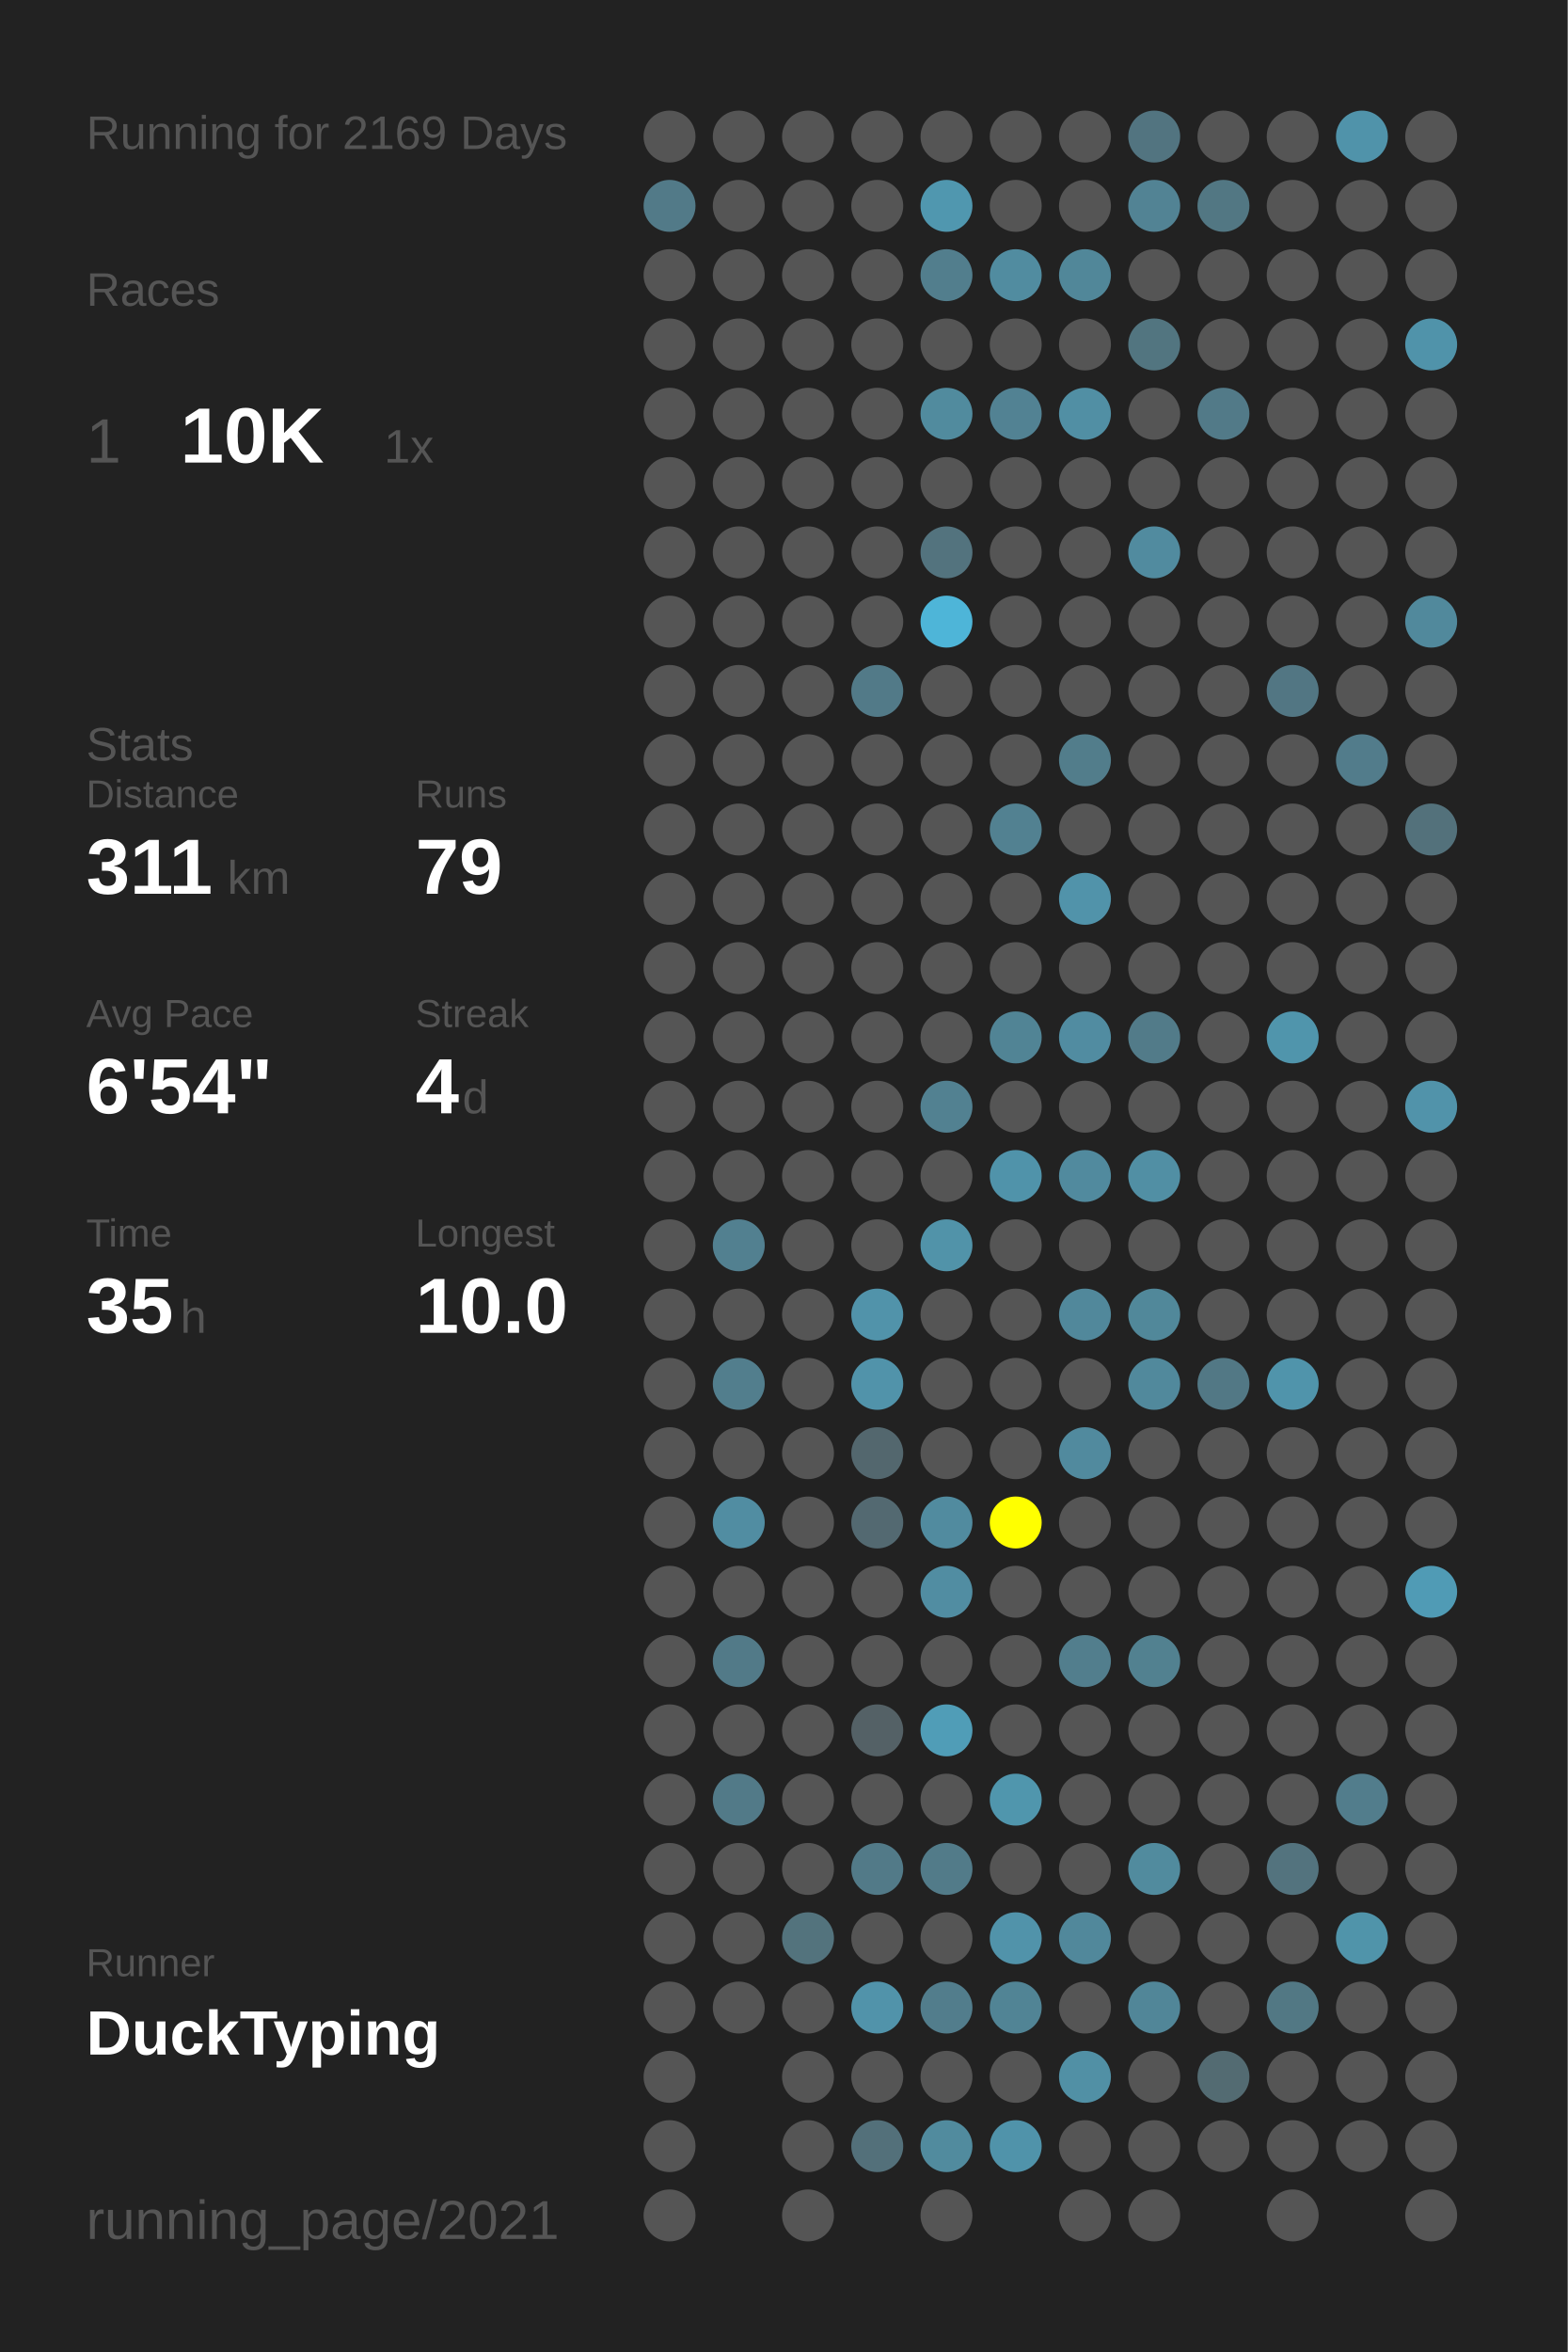
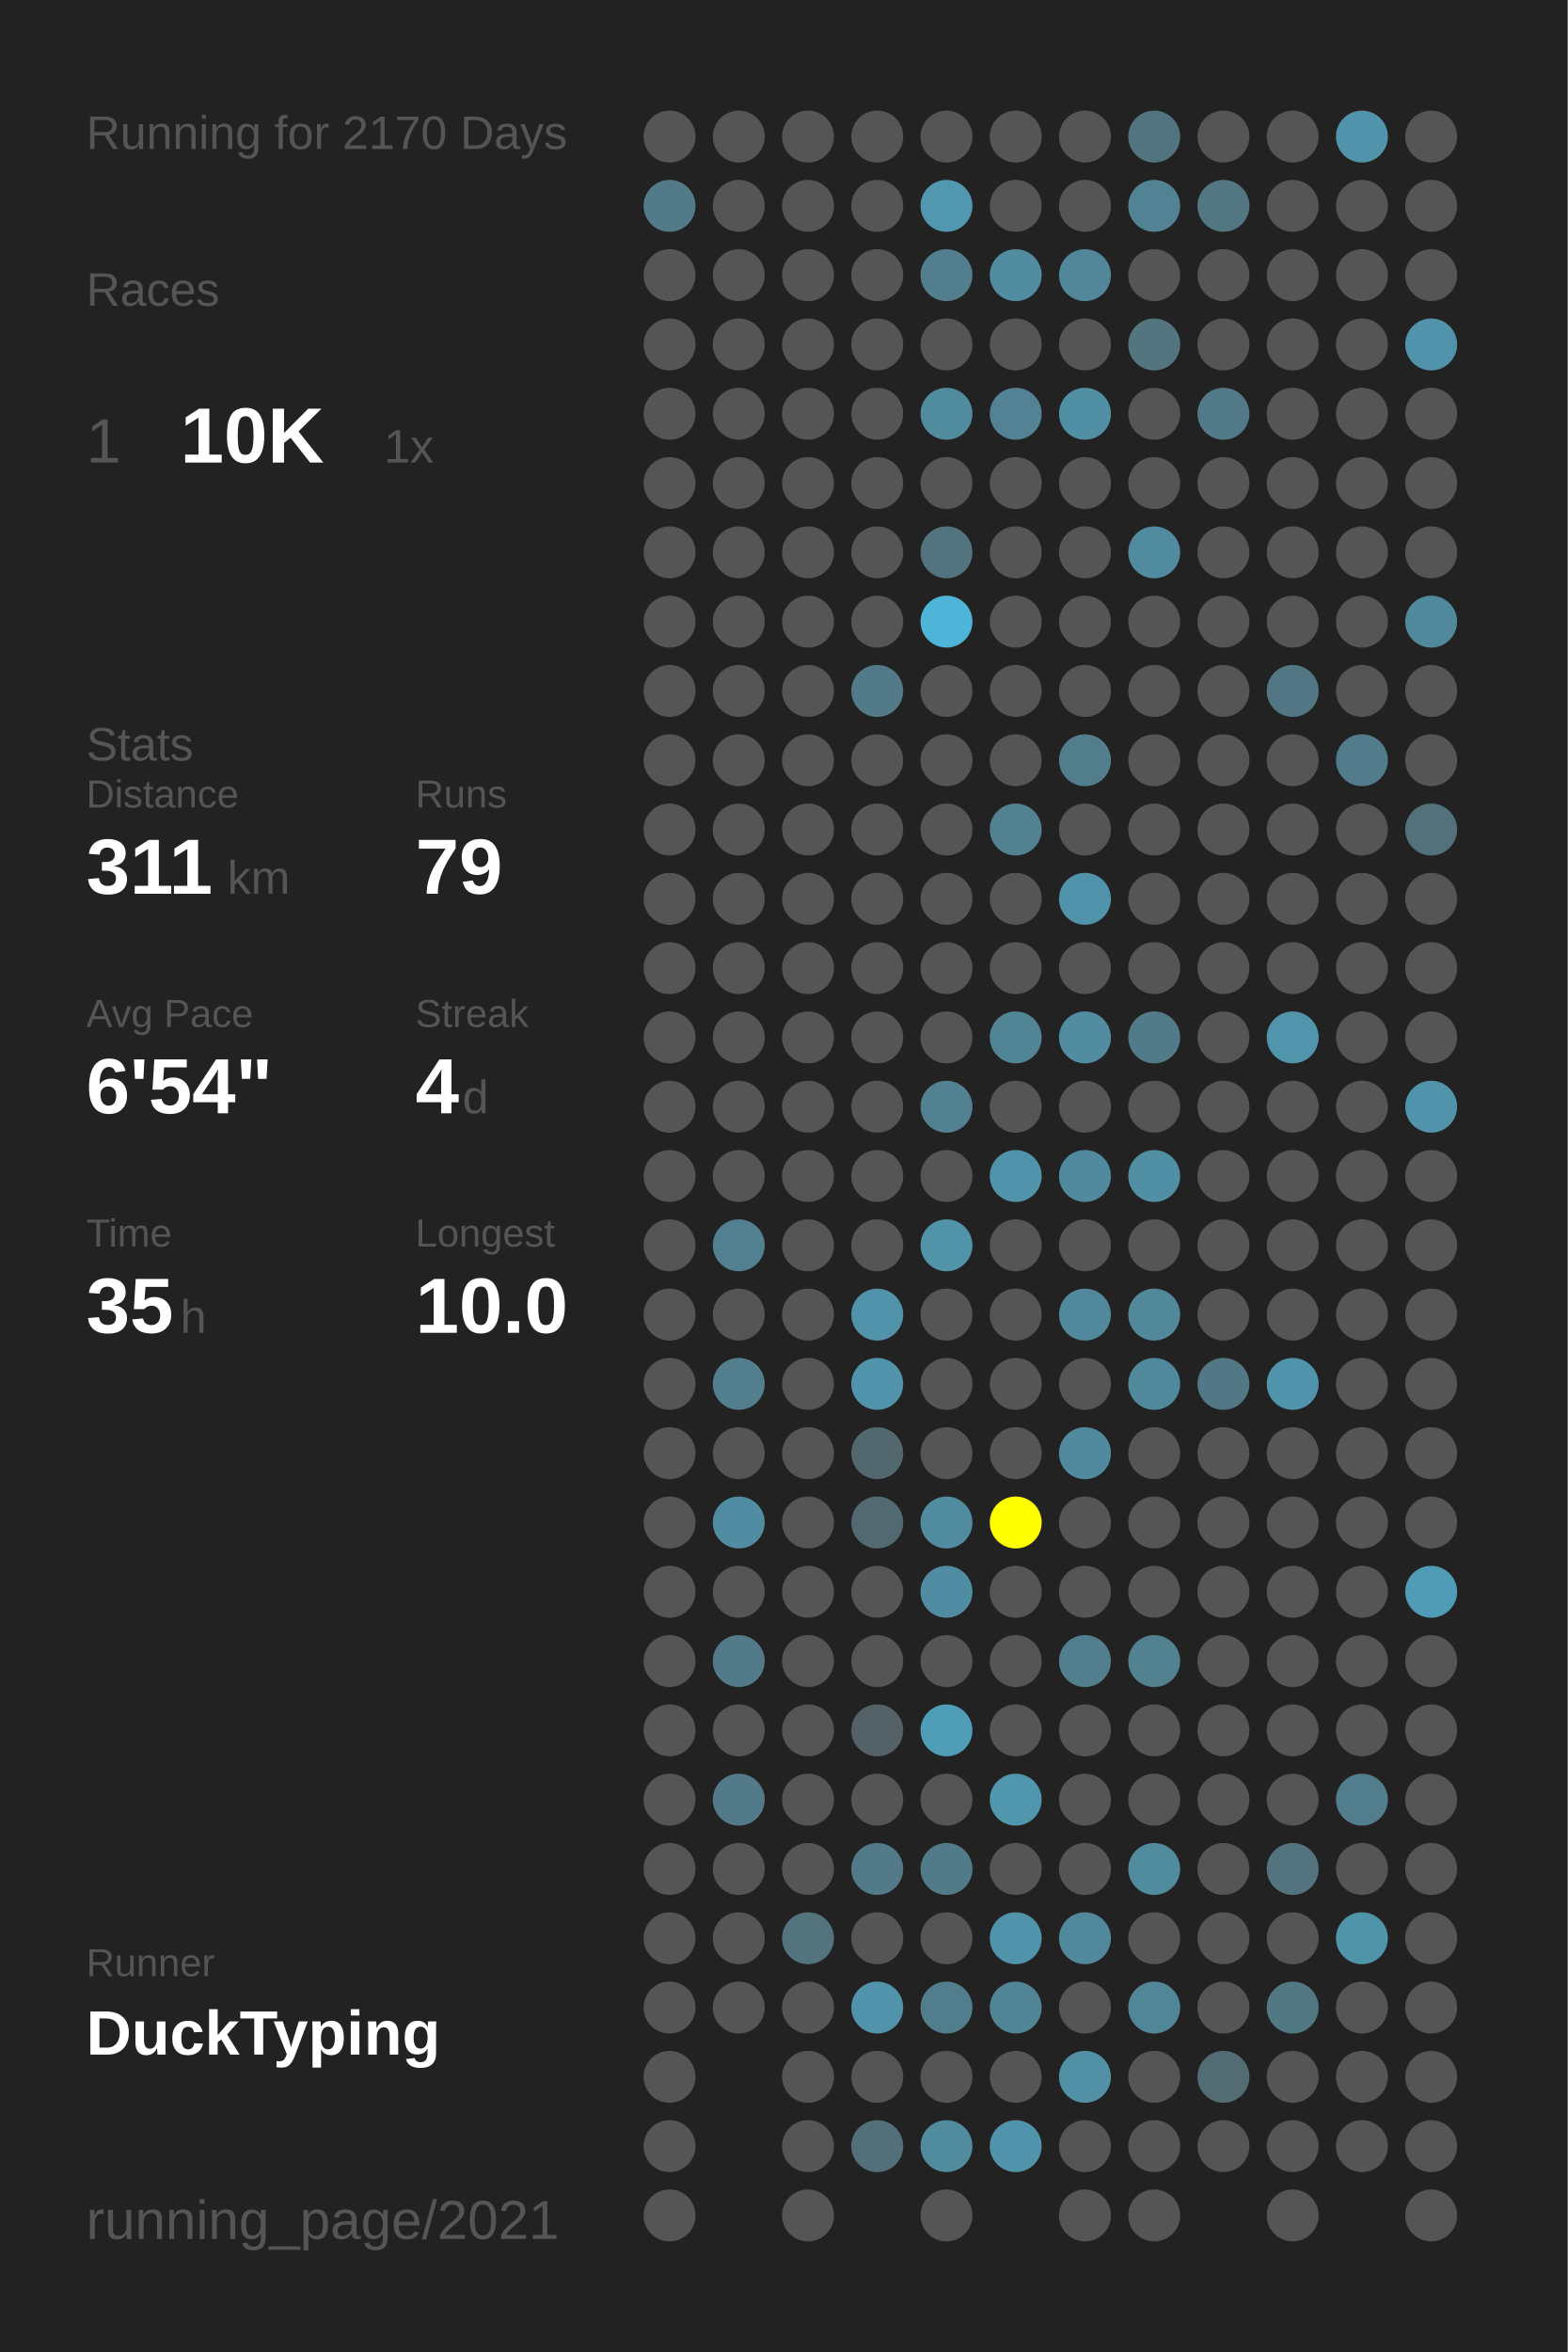
<svg xmlns="http://www.w3.org/2000/svg" baseProfile="full" height="300mm" version="1.1" viewBox="0,0,200,300" width="200mm">
  <defs />
  <rect fill="#222222" height="300" width="200" x="0" y="0" />
-   <text fill="#555555" style="font-size:6px; font-family:Arial;" x="11" y="19">Running for 2169 Days</text>
+   <text fill="#555555" style="font-size:6px; font-family:Arial;" x="11" y="19">Running for 2170 Days</text>
  <text fill="#555555" style="font-size:6px; font-family:Arial;" x="11" y="39">Races</text>
  <text fill="#555555" style="font-size:8px; font-family:Arial;" x="11" y="59">1</text>
  <text fill="#FFFFFF" style="font-size:10px; font-family:Arial; font-weight:bold;" x="23" y="59">10K</text>
  <text fill="#555555" style="font-size:6px; font-family:Arial;" x="49" y="59">1x</text>
  <text fill="#555555" style="font-size:6px; font-family:Arial;" x="11" y="97">Stats</text>
  <text fill="#555555" style="font-size:5px; font-family:Arial;" x="11" y="103">Distance</text>
  <text fill="#FFFFFF" style="font-size:10px; font-family:Arial; font-weight:bold;" x="11" y="114">311</text>
  <text fill="#555555" style="font-size:6px; font-family:Arial;" x="29" y="114">km</text>
  <text fill="#555555" style="font-size:5px; font-family:Arial;" x="53" y="103">Runs</text>
  <text fill="#FFFFFF" style="font-size:10px; font-family:Arial; font-weight:bold;" x="53" y="114">79</text>
  <text fill="#555555" style="font-size:5px; font-family:Arial;" x="11" y="131">Avg Pace</text>
  <text fill="#FFFFFF" style="font-size:10px; font-family:Arial; font-weight:bold;" x="11" y="142">6'54"</text>
  <text fill="#555555" style="font-size:5px; font-family:Arial;" x="53" y="131">Streak</text>
  <text fill="#FFFFFF" style="font-size:10px; font-family:Arial; font-weight:bold;" x="53" y="142">4</text>
  <text fill="#555555" style="font-size:6px; font-family:Arial;" x="59" y="142">d</text>
  <text fill="#555555" style="font-size:5px; font-family:Arial;" x="11" y="159">Time</text>
  <text fill="#FFFFFF" style="font-size:10px; font-family:Arial; font-weight:bold;" x="11" y="170">35</text>
  <text fill="#555555" style="font-size:6px; font-family:Arial;" x="23" y="170">h</text>
  <text fill="#555555" style="font-size:5px; font-family:Arial;" x="53" y="159">Longest</text>
  <text fill="#FFFFFF" style="font-size:10px; font-family:Arial; font-weight:bold;" x="53" y="170">10.0</text>
  <text fill="#555555" style="font-size:5px; font-family:Arial;" x="11" y="252.065">Runner</text>
  <text fill="#FFFFFF" style="font-size:8px; font-family:Arial; font-weight:bold;" x="11" y="262.065">DuckTyping</text>
  <text fill="#555555" style="font-size:7px; font-family:Arial;" x="11" y="285.581">running_page/2021</text>
  <circle cx="85.417" cy="17.419" fill="#555555" r="3.312" />
  <circle cx="85.417" cy="26.258" fill="#527a88" r="3.312" />
  <circle cx="85.417" cy="35.097" fill="#555555" r="3.312" />
  <circle cx="85.417" cy="43.935" fill="#555555" r="3.312" />
  <circle cx="85.417" cy="52.774" fill="#555555" r="3.312" />
  <circle cx="85.417" cy="61.613" fill="#555555" r="3.312" />
  <circle cx="85.417" cy="70.452" fill="#555555" r="3.312" />
  <circle cx="85.417" cy="79.29" fill="#555555" r="3.312" />
  <circle cx="85.417" cy="88.129" fill="#555555" r="3.312" />
  <circle cx="85.417" cy="96.968" fill="#555555" r="3.312" />
  <circle cx="85.417" cy="105.806" fill="#555555" r="3.312" />
  <circle cx="85.417" cy="114.645" fill="#555555" r="3.312" />
  <circle cx="85.417" cy="123.484" fill="#555555" r="3.312" />
  <circle cx="85.417" cy="132.323" fill="#555555" r="3.312" />
  <circle cx="85.417" cy="141.161" fill="#555555" r="3.312" />
  <circle cx="85.417" cy="150" fill="#555555" r="3.312" />
  <circle cx="85.417" cy="158.839" fill="#555555" r="3.312" />
  <circle cx="85.417" cy="167.677" fill="#555555" r="3.312" />
  <circle cx="85.417" cy="176.516" fill="#555555" r="3.312" />
  <circle cx="85.417" cy="185.355" fill="#555555" r="3.312" />
  <circle cx="85.417" cy="194.194" fill="#555555" r="3.312" />
  <circle cx="85.417" cy="203.032" fill="#555555" r="3.312" />
  <circle cx="85.417" cy="211.871" fill="#555555" r="3.312" />
  <circle cx="85.417" cy="220.71" fill="#555555" r="3.312" />
  <circle cx="85.417" cy="229.548" fill="#555555" r="3.312" />
  <circle cx="85.417" cy="238.387" fill="#555555" r="3.312" />
  <circle cx="85.417" cy="247.226" fill="#555555" r="3.312" />
  <circle cx="85.417" cy="256.065" fill="#555555" r="3.312" />
  <circle cx="85.417" cy="264.903" fill="#555555" r="3.312" />
  <circle cx="85.417" cy="273.742" fill="#555555" r="3.312" />
  <circle cx="85.417" cy="282.581" fill="#555555" r="3.312" />
  <circle cx="94.25" cy="17.419" fill="#555555" r="3.312" />
  <circle cx="94.25" cy="26.258" fill="#555555" r="3.312" />
  <circle cx="94.25" cy="35.097" fill="#555555" r="3.312" />
  <circle cx="94.25" cy="43.935" fill="#555555" r="3.312" />
  <circle cx="94.25" cy="52.774" fill="#555555" r="3.312" />
  <circle cx="94.25" cy="61.613" fill="#555555" r="3.312" />
  <circle cx="94.25" cy="70.452" fill="#555555" r="3.312" />
  <circle cx="94.25" cy="79.29" fill="#555555" r="3.312" />
  <circle cx="94.25" cy="88.129" fill="#555555" r="3.312" />
  <circle cx="94.25" cy="96.968" fill="#555555" r="3.312" />
  <circle cx="94.25" cy="105.806" fill="#555555" r="3.312" />
  <circle cx="94.25" cy="114.645" fill="#555555" r="3.312" />
  <circle cx="94.25" cy="123.484" fill="#555555" r="3.312" />
  <circle cx="94.25" cy="132.323" fill="#555555" r="3.312" />
  <circle cx="94.25" cy="141.161" fill="#555555" r="3.312" />
  <circle cx="94.25" cy="150" fill="#555555" r="3.312" />
  <circle cx="94.25" cy="158.839" fill="#528090" r="3.312" />
  <circle cx="94.25" cy="167.677" fill="#555555" r="3.312" />
  <circle cx="94.25" cy="176.516" fill="#527e8d" r="3.312" />
  <circle cx="94.25" cy="185.355" fill="#555555" r="3.312" />
  <circle cx="94.25" cy="194.194" fill="#518da2" r="3.312" />
  <circle cx="94.25" cy="203.032" fill="#555555" r="3.312" />
  <circle cx="94.25" cy="211.871" fill="#527a88" r="3.312" />
  <circle cx="94.25" cy="220.71" fill="#555555" r="3.312" />
  <circle cx="94.25" cy="229.548" fill="#527a88" r="3.312" />
  <circle cx="94.25" cy="238.387" fill="#555555" r="3.312" />
  <circle cx="94.25" cy="247.226" fill="#555555" r="3.312" />
  <circle cx="94.25" cy="256.065" fill="#555555" r="3.312" />
  <circle cx="103.083" cy="17.419" fill="#555555" r="3.312" />
  <circle cx="103.083" cy="26.258" fill="#555555" r="3.312" />
  <circle cx="103.083" cy="35.097" fill="#555555" r="3.312" />
  <circle cx="103.083" cy="43.935" fill="#555555" r="3.312" />
  <circle cx="103.083" cy="52.774" fill="#555555" r="3.312" />
  <circle cx="103.083" cy="61.613" fill="#555555" r="3.312" />
  <circle cx="103.083" cy="70.452" fill="#555555" r="3.312" />
  <circle cx="103.083" cy="79.29" fill="#555555" r="3.312" />
  <circle cx="103.083" cy="88.129" fill="#555555" r="3.312" />
  <circle cx="103.083" cy="96.968" fill="#555555" r="3.312" />
  <circle cx="103.083" cy="105.806" fill="#555555" r="3.312" />
  <circle cx="103.083" cy="114.645" fill="#555555" r="3.312" />
  <circle cx="103.083" cy="123.484" fill="#555555" r="3.312" />
  <circle cx="103.083" cy="132.323" fill="#555555" r="3.312" />
  <circle cx="103.083" cy="141.161" fill="#555555" r="3.312" />
  <circle cx="103.083" cy="150" fill="#555555" r="3.312" />
  <circle cx="103.083" cy="158.839" fill="#555555" r="3.312" />
  <circle cx="103.083" cy="167.677" fill="#555555" r="3.312" />
  <circle cx="103.083" cy="176.516" fill="#555555" r="3.312" />
  <circle cx="103.083" cy="185.355" fill="#555555" r="3.312" />
  <circle cx="103.083" cy="194.194" fill="#555555" r="3.312" />
  <circle cx="103.083" cy="203.032" fill="#555555" r="3.312" />
  <circle cx="103.083" cy="211.871" fill="#555555" r="3.312" />
  <circle cx="103.083" cy="220.71" fill="#555555" r="3.312" />
  <circle cx="103.083" cy="229.548" fill="#555555" r="3.312" />
  <circle cx="103.083" cy="238.387" fill="#555555" r="3.312" />
  <circle cx="103.083" cy="247.226" fill="#53737d" r="3.312" />
  <circle cx="103.083" cy="256.065" fill="#555555" r="3.312" />
  <circle cx="103.083" cy="264.903" fill="#555555" r="3.312" />
  <circle cx="103.083" cy="273.742" fill="#555555" r="3.312" />
  <circle cx="103.083" cy="282.581" fill="#555555" r="3.312" />
  <circle cx="111.917" cy="17.419" fill="#555555" r="3.312" />
  <circle cx="111.917" cy="26.258" fill="#555555" r="3.312" />
  <circle cx="111.917" cy="35.097" fill="#555555" r="3.312" />
  <circle cx="111.917" cy="43.935" fill="#555555" r="3.312" />
  <circle cx="111.917" cy="52.774" fill="#555555" r="3.312" />
  <circle cx="111.917" cy="61.613" fill="#555555" r="3.312" />
  <circle cx="111.917" cy="70.452" fill="#555555" r="3.312" />
  <circle cx="111.917" cy="79.29" fill="#555555" r="3.312" />
  <circle cx="111.917" cy="88.129" fill="#527a88" r="3.312" />
  <circle cx="111.917" cy="96.968" fill="#555555" r="3.312" />
  <circle cx="111.917" cy="105.806" fill="#555555" r="3.312" />
  <circle cx="111.917" cy="114.645" fill="#555555" r="3.312" />
  <circle cx="111.917" cy="123.484" fill="#555555" r="3.312" />
  <circle cx="111.917" cy="132.323" fill="#555555" r="3.312" />
  <circle cx="111.917" cy="141.161" fill="#555555" r="3.312" />
  <circle cx="111.917" cy="150" fill="#555555" r="3.312" />
  <circle cx="111.917" cy="158.839" fill="#555555" r="3.312" />
  <circle cx="111.917" cy="167.677" fill="#5193aa" r="3.312" />
  <circle cx="111.917" cy="176.516" fill="#5193aa" r="3.312" />
  <circle cx="111.917" cy="185.355" fill="#53676e" r="3.312" />
  <circle cx="111.917" cy="194.194" fill="#536971" r="3.312" />
  <circle cx="111.917" cy="203.032" fill="#555555" r="3.312" />
  <circle cx="111.917" cy="211.871" fill="#555555" r="3.312" />
  <circle cx="111.917" cy="220.71" fill="#546166" r="3.312" />
  <circle cx="111.917" cy="229.548" fill="#555555" r="3.312" />
  <circle cx="111.917" cy="238.387" fill="#527a88" r="3.312" />
  <circle cx="111.917" cy="247.226" fill="#555555" r="3.312" />
  <circle cx="111.917" cy="256.065" fill="#5193aa" r="3.312" />
  <circle cx="111.917" cy="264.903" fill="#555555" r="3.312" />
  <circle cx="111.917" cy="273.742" fill="#53707a" r="3.312" />
  <circle cx="120.75" cy="17.419" fill="#555555" r="3.312" />
  <circle cx="120.75" cy="26.258" fill="#5097af" r="3.312" />
  <circle cx="120.75" cy="35.097" fill="#527e8d" r="3.312" />
  <circle cx="120.75" cy="43.935" fill="#555555" r="3.312" />
  <circle cx="120.75" cy="52.774" fill="#518b9e" r="3.312" />
  <circle cx="120.75" cy="61.613" fill="#555555" r="3.312" />
  <circle cx="120.75" cy="70.452" fill="#53737e" r="3.312" />
  <circle cx="120.75" cy="79.29" fill="#4eb5d8" r="3.312" />
  <circle cx="120.75" cy="88.129" fill="#555555" r="3.312" />
  <circle cx="120.75" cy="96.968" fill="#555555" r="3.312" />
  <circle cx="120.75" cy="105.806" fill="#555555" r="3.312" />
  <circle cx="120.75" cy="114.645" fill="#555555" r="3.312" />
  <circle cx="120.75" cy="123.484" fill="#555555" r="3.312" />
  <circle cx="120.75" cy="132.323" fill="#555555" r="3.312" />
  <circle cx="120.75" cy="141.161" fill="#528191" r="3.312" />
  <circle cx="120.75" cy="150" fill="#555555" r="3.312" />
  <circle cx="120.75" cy="158.839" fill="#5193a9" r="3.312" />
  <circle cx="120.75" cy="167.677" fill="#555555" r="3.312" />
  <circle cx="120.75" cy="176.516" fill="#555555" r="3.312" />
  <circle cx="120.75" cy="185.355" fill="#555555" r="3.312" />
  <circle cx="120.75" cy="194.194" fill="#518b9f" r="3.312" />
  <circle cx="120.75" cy="203.032" fill="#518da2" r="3.312" />
  <circle cx="120.75" cy="211.871" fill="#555555" r="3.312" />
  <circle cx="120.75" cy="220.71" fill="#509db7" r="3.312" />
  <circle cx="120.75" cy="229.548" fill="#555555" r="3.312" />
  <circle cx="120.75" cy="238.387" fill="#527b89" r="3.312" />
  <circle cx="120.75" cy="247.226" fill="#555555" r="3.312" />
  <circle cx="120.75" cy="256.065" fill="#527d8c" r="3.312" />
  <circle cx="120.75" cy="264.903" fill="#555555" r="3.312" />
  <circle cx="120.75" cy="273.742" fill="#518b9e" r="3.312" />
  <circle cx="120.75" cy="282.581" fill="#555555" r="3.312" />
  <circle cx="129.583" cy="17.419" fill="#555555" r="3.312" />
  <circle cx="129.583" cy="26.258" fill="#555555" r="3.312" />
  <circle cx="129.583" cy="35.097" fill="#518ca0" r="3.312" />
  <circle cx="129.583" cy="43.935" fill="#555555" r="3.312" />
  <circle cx="129.583" cy="52.774" fill="#528293" r="3.312" />
  <circle cx="129.583" cy="61.613" fill="#555555" r="3.312" />
  <circle cx="129.583" cy="70.452" fill="#555555" r="3.312" />
  <circle cx="129.583" cy="79.29" fill="#555555" r="3.312" />
  <circle cx="129.583" cy="88.129" fill="#555555" r="3.312" />
  <circle cx="129.583" cy="96.968" fill="#555555" r="3.312" />
  <circle cx="129.583" cy="105.806" fill="#528191" r="3.312" />
  <circle cx="129.583" cy="114.645" fill="#555555" r="3.312" />
  <circle cx="129.583" cy="123.484" fill="#555555" r="3.312" />
  <circle cx="129.583" cy="132.323" fill="#518495" r="3.312" />
  <circle cx="129.583" cy="141.161" fill="#555555" r="3.312" />
  <circle cx="129.583" cy="150" fill="#5093aa" r="3.312" />
  <circle cx="129.583" cy="158.839" fill="#555555" r="3.312" />
  <circle cx="129.583" cy="167.677" fill="#555555" r="3.312" />
  <circle cx="129.583" cy="176.516" fill="#555555" r="3.312" />
  <circle cx="129.583" cy="185.355" fill="#555555" r="3.312" />
  <circle cx="129.583" cy="194.194" fill="#FFFF00" r="3.312" />
  <circle cx="129.583" cy="203.032" fill="#555555" r="3.312" />
  <circle cx="129.583" cy="211.871" fill="#555555" r="3.312" />
  <circle cx="129.583" cy="220.71" fill="#555555" r="3.312" />
  <circle cx="129.583" cy="229.548" fill="#5096ad" r="3.312" />
  <circle cx="129.583" cy="238.387" fill="#555555" r="3.312" />
  <circle cx="129.583" cy="247.226" fill="#5193aa" r="3.312" />
  <circle cx="129.583" cy="256.065" fill="#518495" r="3.312" />
  <circle cx="129.583" cy="264.903" fill="#555555" r="3.312" />
  <circle cx="129.583" cy="273.742" fill="#5093aa" r="3.312" />
  <circle cx="138.417" cy="17.419" fill="#555555" r="3.312" />
  <circle cx="138.417" cy="26.258" fill="#555555" r="3.312" />
  <circle cx="138.417" cy="35.097" fill="#518799" r="3.312" />
  <circle cx="138.417" cy="43.935" fill="#555555" r="3.312" />
  <circle cx="138.417" cy="52.774" fill="#518fa4" r="3.312" />
  <circle cx="138.417" cy="61.613" fill="#555555" r="3.312" />
  <circle cx="138.417" cy="70.452" fill="#555555" r="3.312" />
  <circle cx="138.417" cy="79.29" fill="#555555" r="3.312" />
  <circle cx="138.417" cy="88.129" fill="#555555" r="3.312" />
  <circle cx="138.417" cy="96.968" fill="#527d8b" r="3.312" />
  <circle cx="138.417" cy="105.806" fill="#555555" r="3.312" />
  <circle cx="138.417" cy="114.645" fill="#5193aa" r="3.312" />
  <circle cx="138.417" cy="123.484" fill="#555555" r="3.312" />
  <circle cx="138.417" cy="132.323" fill="#518ca1" r="3.312" />
  <circle cx="138.417" cy="141.161" fill="#555555" r="3.312" />
  <circle cx="138.417" cy="150" fill="#518a9e" r="3.312" />
  <circle cx="138.417" cy="158.839" fill="#555555" r="3.312" />
  <circle cx="138.417" cy="167.677" fill="#51889b" r="3.312" />
  <circle cx="138.417" cy="176.516" fill="#555555" r="3.312" />
  <circle cx="138.417" cy="185.355" fill="#518a9e" r="3.312" />
  <circle cx="138.417" cy="194.194" fill="#555555" r="3.312" />
  <circle cx="138.417" cy="203.032" fill="#555555" r="3.312" />
  <circle cx="138.417" cy="211.871" fill="#527e8d" r="3.312" />
  <circle cx="138.417" cy="220.71" fill="#555555" r="3.312" />
  <circle cx="138.417" cy="229.548" fill="#555555" r="3.312" />
  <circle cx="138.417" cy="238.387" fill="#555555" r="3.312" />
  <circle cx="138.417" cy="247.226" fill="#51889b" r="3.312" />
  <circle cx="138.417" cy="256.065" fill="#555555" r="3.312" />
  <circle cx="138.417" cy="264.903" fill="#5190a5" r="3.312" />
  <circle cx="138.417" cy="273.742" fill="#555555" r="3.312" />
  <circle cx="138.417" cy="282.581" fill="#555555" r="3.312" />
  <circle cx="147.25" cy="17.419" fill="#527480" r="3.312" />
  <circle cx="147.25" cy="26.258" fill="#528394" r="3.312" />
  <circle cx="147.25" cy="35.097" fill="#555555" r="3.312" />
  <circle cx="147.25" cy="43.935" fill="#527580" r="3.312" />
  <circle cx="147.25" cy="52.774" fill="#555555" r="3.312" />
  <circle cx="147.25" cy="61.613" fill="#555555" r="3.312" />
  <circle cx="147.25" cy="70.452" fill="#518b9f" r="3.312" />
  <circle cx="147.25" cy="79.29" fill="#555555" r="3.312" />
  <circle cx="147.25" cy="88.129" fill="#555555" r="3.312" />
  <circle cx="147.25" cy="96.968" fill="#555555" r="3.312" />
  <circle cx="147.25" cy="105.806" fill="#555555" r="3.312" />
  <circle cx="147.25" cy="114.645" fill="#555555" r="3.312" />
  <circle cx="147.25" cy="123.484" fill="#555555" r="3.312" />
  <circle cx="147.25" cy="132.323" fill="#527b89" r="3.312" />
  <circle cx="147.25" cy="141.161" fill="#555555" r="3.312" />
  <circle cx="147.25" cy="150" fill="#518fa4" r="3.312" />
  <circle cx="147.25" cy="158.839" fill="#555555" r="3.312" />
  <circle cx="147.25" cy="167.677" fill="#51889a" r="3.312" />
  <circle cx="147.25" cy="176.516" fill="#51899c" r="3.312" />
  <circle cx="147.25" cy="185.355" fill="#555555" r="3.312" />
  <circle cx="147.25" cy="194.194" fill="#555555" r="3.312" />
  <circle cx="147.25" cy="203.032" fill="#555555" r="3.312" />
  <circle cx="147.25" cy="211.871" fill="#528190" r="3.312" />
  <circle cx="147.25" cy="220.71" fill="#555555" r="3.312" />
  <circle cx="147.25" cy="229.548" fill="#555555" r="3.312" />
  <circle cx="147.25" cy="238.387" fill="#518b9e" r="3.312" />
  <circle cx="147.25" cy="247.226" fill="#555555" r="3.312" />
  <circle cx="147.25" cy="256.065" fill="#518698" r="3.312" />
  <circle cx="147.25" cy="264.903" fill="#555555" r="3.312" />
  <circle cx="147.25" cy="273.742" fill="#555555" r="3.312" />
  <circle cx="147.25" cy="282.581" fill="#555555" r="3.312" />
  <circle cx="156.083" cy="17.419" fill="#555555" r="3.312" />
  <circle cx="156.083" cy="26.258" fill="#527783" r="3.312" />
  <circle cx="156.083" cy="35.097" fill="#555555" r="3.312" />
  <circle cx="156.083" cy="43.935" fill="#555555" r="3.312" />
  <circle cx="156.083" cy="52.774" fill="#527a88" r="3.312" />
  <circle cx="156.083" cy="61.613" fill="#555555" r="3.312" />
  <circle cx="156.083" cy="70.452" fill="#555555" r="3.312" />
  <circle cx="156.083" cy="79.29" fill="#555555" r="3.312" />
  <circle cx="156.083" cy="88.129" fill="#555555" r="3.312" />
  <circle cx="156.083" cy="96.968" fill="#555555" r="3.312" />
  <circle cx="156.083" cy="105.806" fill="#555555" r="3.312" />
  <circle cx="156.083" cy="114.645" fill="#555555" r="3.312" />
  <circle cx="156.083" cy="123.484" fill="#555555" r="3.312" />
  <circle cx="156.083" cy="132.323" fill="#555555" r="3.312" />
  <circle cx="156.083" cy="141.161" fill="#555555" r="3.312" />
  <circle cx="156.083" cy="150" fill="#555555" r="3.312" />
  <circle cx="156.083" cy="158.839" fill="#555555" r="3.312" />
  <circle cx="156.083" cy="167.677" fill="#555555" r="3.312" />
  <circle cx="156.083" cy="176.516" fill="#527885" r="3.312" />
  <circle cx="156.083" cy="185.355" fill="#555555" r="3.312" />
  <circle cx="156.083" cy="194.194" fill="#555555" r="3.312" />
  <circle cx="156.083" cy="203.032" fill="#555555" r="3.312" />
  <circle cx="156.083" cy="211.871" fill="#555555" r="3.312" />
  <circle cx="156.083" cy="220.71" fill="#555555" r="3.312" />
  <circle cx="156.083" cy="229.548" fill="#555555" r="3.312" />
  <circle cx="156.083" cy="238.387" fill="#555555" r="3.312" />
  <circle cx="156.083" cy="247.226" fill="#555555" r="3.312" />
  <circle cx="156.083" cy="256.065" fill="#555555" r="3.312" />
  <circle cx="156.083" cy="264.903" fill="#536b72" r="3.312" />
  <circle cx="156.083" cy="273.742" fill="#555555" r="3.312" />
  <circle cx="164.917" cy="17.419" fill="#555555" r="3.312" />
  <circle cx="164.917" cy="26.258" fill="#555555" r="3.312" />
  <circle cx="164.917" cy="35.097" fill="#555555" r="3.312" />
  <circle cx="164.917" cy="43.935" fill="#555555" r="3.312" />
  <circle cx="164.917" cy="52.774" fill="#555555" r="3.312" />
  <circle cx="164.917" cy="61.613" fill="#555555" r="3.312" />
  <circle cx="164.917" cy="70.452" fill="#555555" r="3.312" />
  <circle cx="164.917" cy="79.29" fill="#555555" r="3.312" />
  <circle cx="164.917" cy="88.129" fill="#527683" r="3.312" />
  <circle cx="164.917" cy="96.968" fill="#555555" r="3.312" />
  <circle cx="164.917" cy="105.806" fill="#555555" r="3.312" />
  <circle cx="164.917" cy="114.645" fill="#555555" r="3.312" />
  <circle cx="164.917" cy="123.484" fill="#555555" r="3.312" />
  <circle cx="164.917" cy="132.323" fill="#5095ac" r="3.312" />
  <circle cx="164.917" cy="141.161" fill="#555555" r="3.312" />
  <circle cx="164.917" cy="150" fill="#555555" r="3.312" />
  <circle cx="164.917" cy="158.839" fill="#555555" r="3.312" />
  <circle cx="164.917" cy="167.677" fill="#555555" r="3.312" />
  <circle cx="164.917" cy="176.516" fill="#5094ab" r="3.312" />
  <circle cx="164.917" cy="185.355" fill="#555555" r="3.312" />
  <circle cx="164.917" cy="194.194" fill="#555555" r="3.312" />
  <circle cx="164.917" cy="203.032" fill="#555555" r="3.312" />
  <circle cx="164.917" cy="211.871" fill="#555555" r="3.312" />
  <circle cx="164.917" cy="220.71" fill="#555555" r="3.312" />
  <circle cx="164.917" cy="229.548" fill="#555555" r="3.312" />
  <circle cx="164.917" cy="238.387" fill="#53737e" r="3.312" />
  <circle cx="164.917" cy="247.226" fill="#555555" r="3.312" />
  <circle cx="164.917" cy="256.065" fill="#527884" r="3.312" />
  <circle cx="164.917" cy="264.903" fill="#555555" r="3.312" />
  <circle cx="164.917" cy="273.742" fill="#555555" r="3.312" />
  <circle cx="164.917" cy="282.581" fill="#555555" r="3.312" />
  <circle cx="173.75" cy="17.419" fill="#5093aa" r="3.312" />
  <circle cx="173.75" cy="26.258" fill="#555555" r="3.312" />
  <circle cx="173.75" cy="35.097" fill="#555555" r="3.312" />
  <circle cx="173.75" cy="43.935" fill="#555555" r="3.312" />
  <circle cx="173.75" cy="52.774" fill="#555555" r="3.312" />
  <circle cx="173.75" cy="61.613" fill="#555555" r="3.312" />
  <circle cx="173.75" cy="70.452" fill="#555555" r="3.312" />
  <circle cx="173.75" cy="79.29" fill="#555555" r="3.312" />
  <circle cx="173.75" cy="88.129" fill="#555555" r="3.312" />
  <circle cx="173.75" cy="96.968" fill="#527c8b" r="3.312" />
  <circle cx="173.75" cy="105.806" fill="#555555" r="3.312" />
  <circle cx="173.75" cy="114.645" fill="#555555" r="3.312" />
  <circle cx="173.75" cy="123.484" fill="#555555" r="3.312" />
  <circle cx="173.75" cy="132.323" fill="#555555" r="3.312" />
  <circle cx="173.75" cy="141.161" fill="#555555" r="3.312" />
  <circle cx="173.75" cy="150" fill="#555555" r="3.312" />
  <circle cx="173.75" cy="158.839" fill="#555555" r="3.312" />
  <circle cx="173.75" cy="167.677" fill="#555555" r="3.312" />
  <circle cx="173.75" cy="176.516" fill="#555555" r="3.312" />
  <circle cx="173.75" cy="185.355" fill="#555555" r="3.312" />
  <circle cx="173.75" cy="194.194" fill="#555555" r="3.312" />
  <circle cx="173.75" cy="203.032" fill="#555555" r="3.312" />
  <circle cx="173.75" cy="211.871" fill="#555555" r="3.312" />
  <circle cx="173.75" cy="220.71" fill="#555555" r="3.312" />
  <circle cx="173.75" cy="229.548" fill="#527d8c" r="3.312" />
  <circle cx="173.75" cy="238.387" fill="#555555" r="3.312" />
  <circle cx="173.75" cy="247.226" fill="#5094aa" r="3.312" />
  <circle cx="173.75" cy="256.065" fill="#555555" r="3.312" />
  <circle cx="173.75" cy="264.903" fill="#555555" r="3.312" />
  <circle cx="173.75" cy="273.742" fill="#555555" r="3.312" />
  <circle cx="182.583" cy="17.419" fill="#555555" r="3.312" />
  <circle cx="182.583" cy="26.258" fill="#555555" r="3.312" />
  <circle cx="182.583" cy="35.097" fill="#555555" r="3.312" />
  <circle cx="182.583" cy="43.935" fill="#5093aa" r="3.312" />
  <circle cx="182.583" cy="52.774" fill="#555555" r="3.312" />
  <circle cx="182.583" cy="61.613" fill="#555555" r="3.312" />
  <circle cx="182.583" cy="70.452" fill="#555555" r="3.312" />
  <circle cx="182.583" cy="79.29" fill="#51899c" r="3.312" />
  <circle cx="182.583" cy="88.129" fill="#555555" r="3.312" />
  <circle cx="182.583" cy="96.968" fill="#555555" r="3.312" />
  <circle cx="182.583" cy="105.806" fill="#53717b" r="3.312" />
  <circle cx="182.583" cy="114.645" fill="#555555" r="3.312" />
  <circle cx="182.583" cy="123.484" fill="#555555" r="3.312" />
  <circle cx="182.583" cy="132.323" fill="#555555" r="3.312" />
  <circle cx="182.583" cy="141.161" fill="#5193aa" r="3.312" />
  <circle cx="182.583" cy="150" fill="#555555" r="3.312" />
  <circle cx="182.583" cy="158.839" fill="#555555" r="3.312" />
  <circle cx="182.583" cy="167.677" fill="#555555" r="3.312" />
  <circle cx="182.583" cy="176.516" fill="#555555" r="3.312" />
  <circle cx="182.583" cy="185.355" fill="#555555" r="3.312" />
  <circle cx="182.583" cy="194.194" fill="#555555" r="3.312" />
  <circle cx="182.583" cy="203.032" fill="#509bb5" r="3.312" />
  <circle cx="182.583" cy="211.871" fill="#555555" r="3.312" />
  <circle cx="182.583" cy="220.71" fill="#555555" r="3.312" />
  <circle cx="182.583" cy="229.548" fill="#555555" r="3.312" />
  <circle cx="182.583" cy="238.387" fill="#555555" r="3.312" />
  <circle cx="182.583" cy="247.226" fill="#555555" r="3.312" />
  <circle cx="182.583" cy="256.065" fill="#555555" r="3.312" />
  <circle cx="182.583" cy="264.903" fill="#555555" r="3.312" />
  <circle cx="182.583" cy="273.742" fill="#555555" r="3.312" />
  <circle cx="182.583" cy="282.581" fill="#555555" r="3.312" />
</svg>
